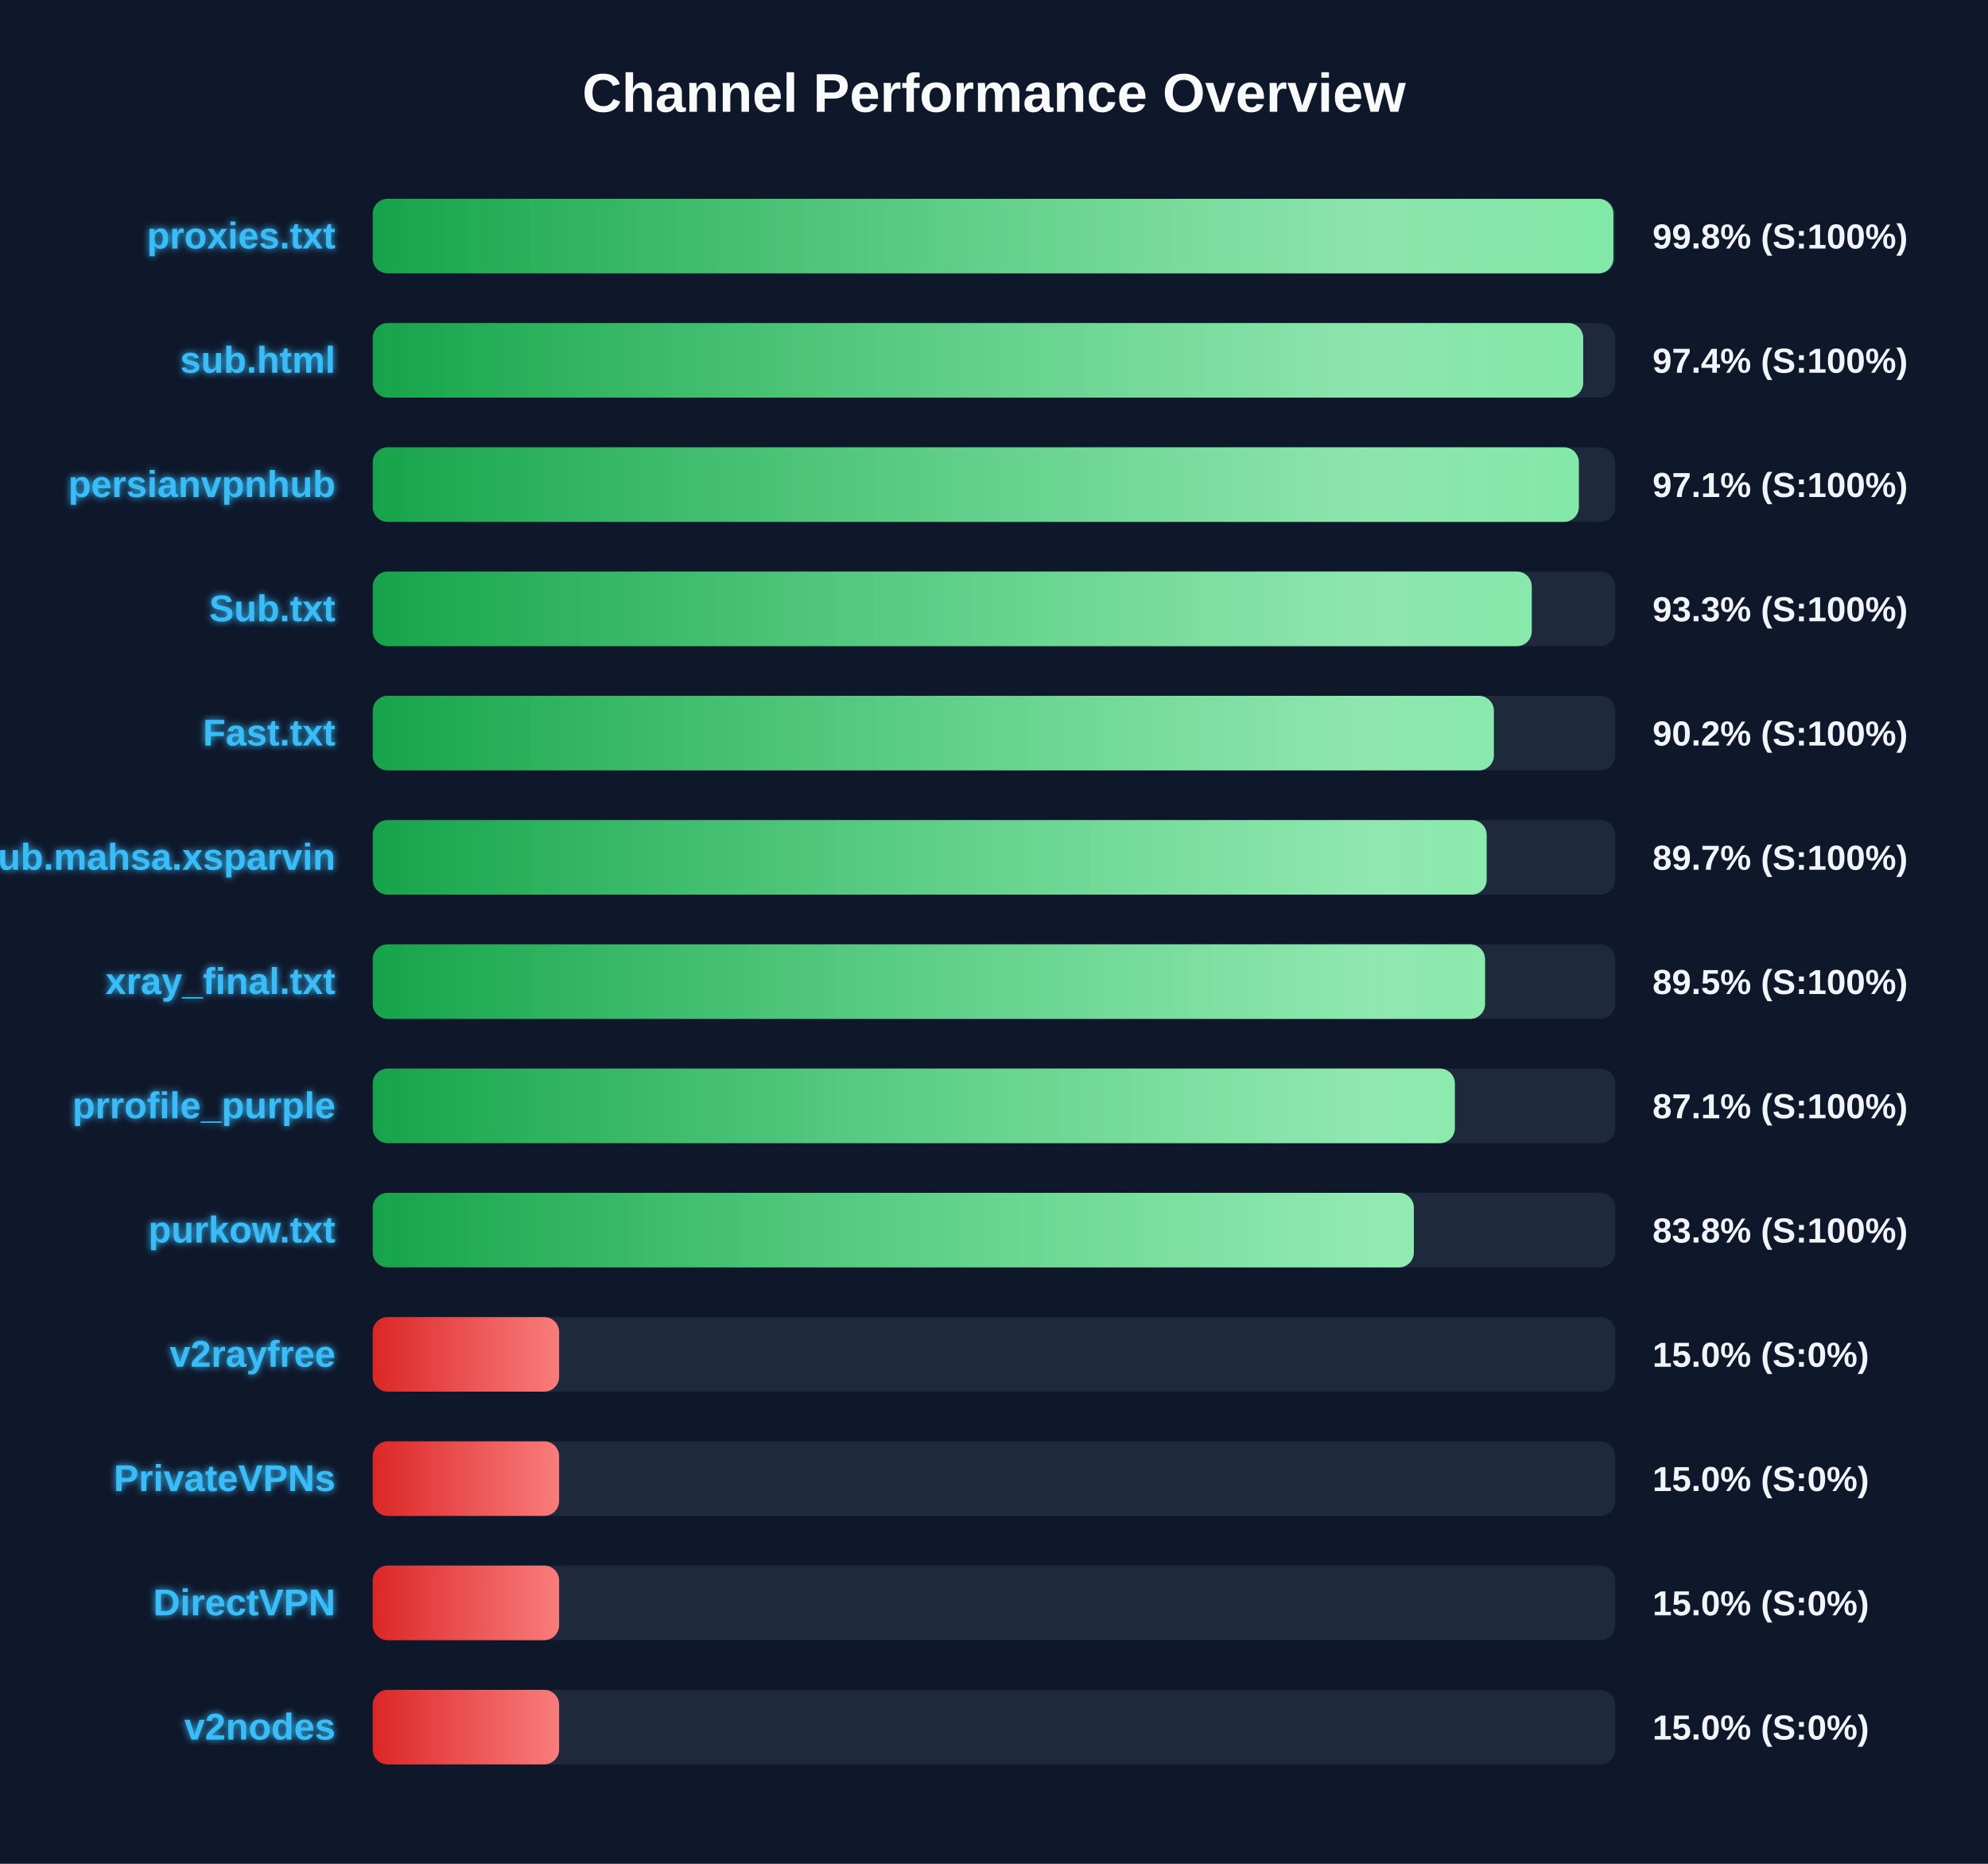
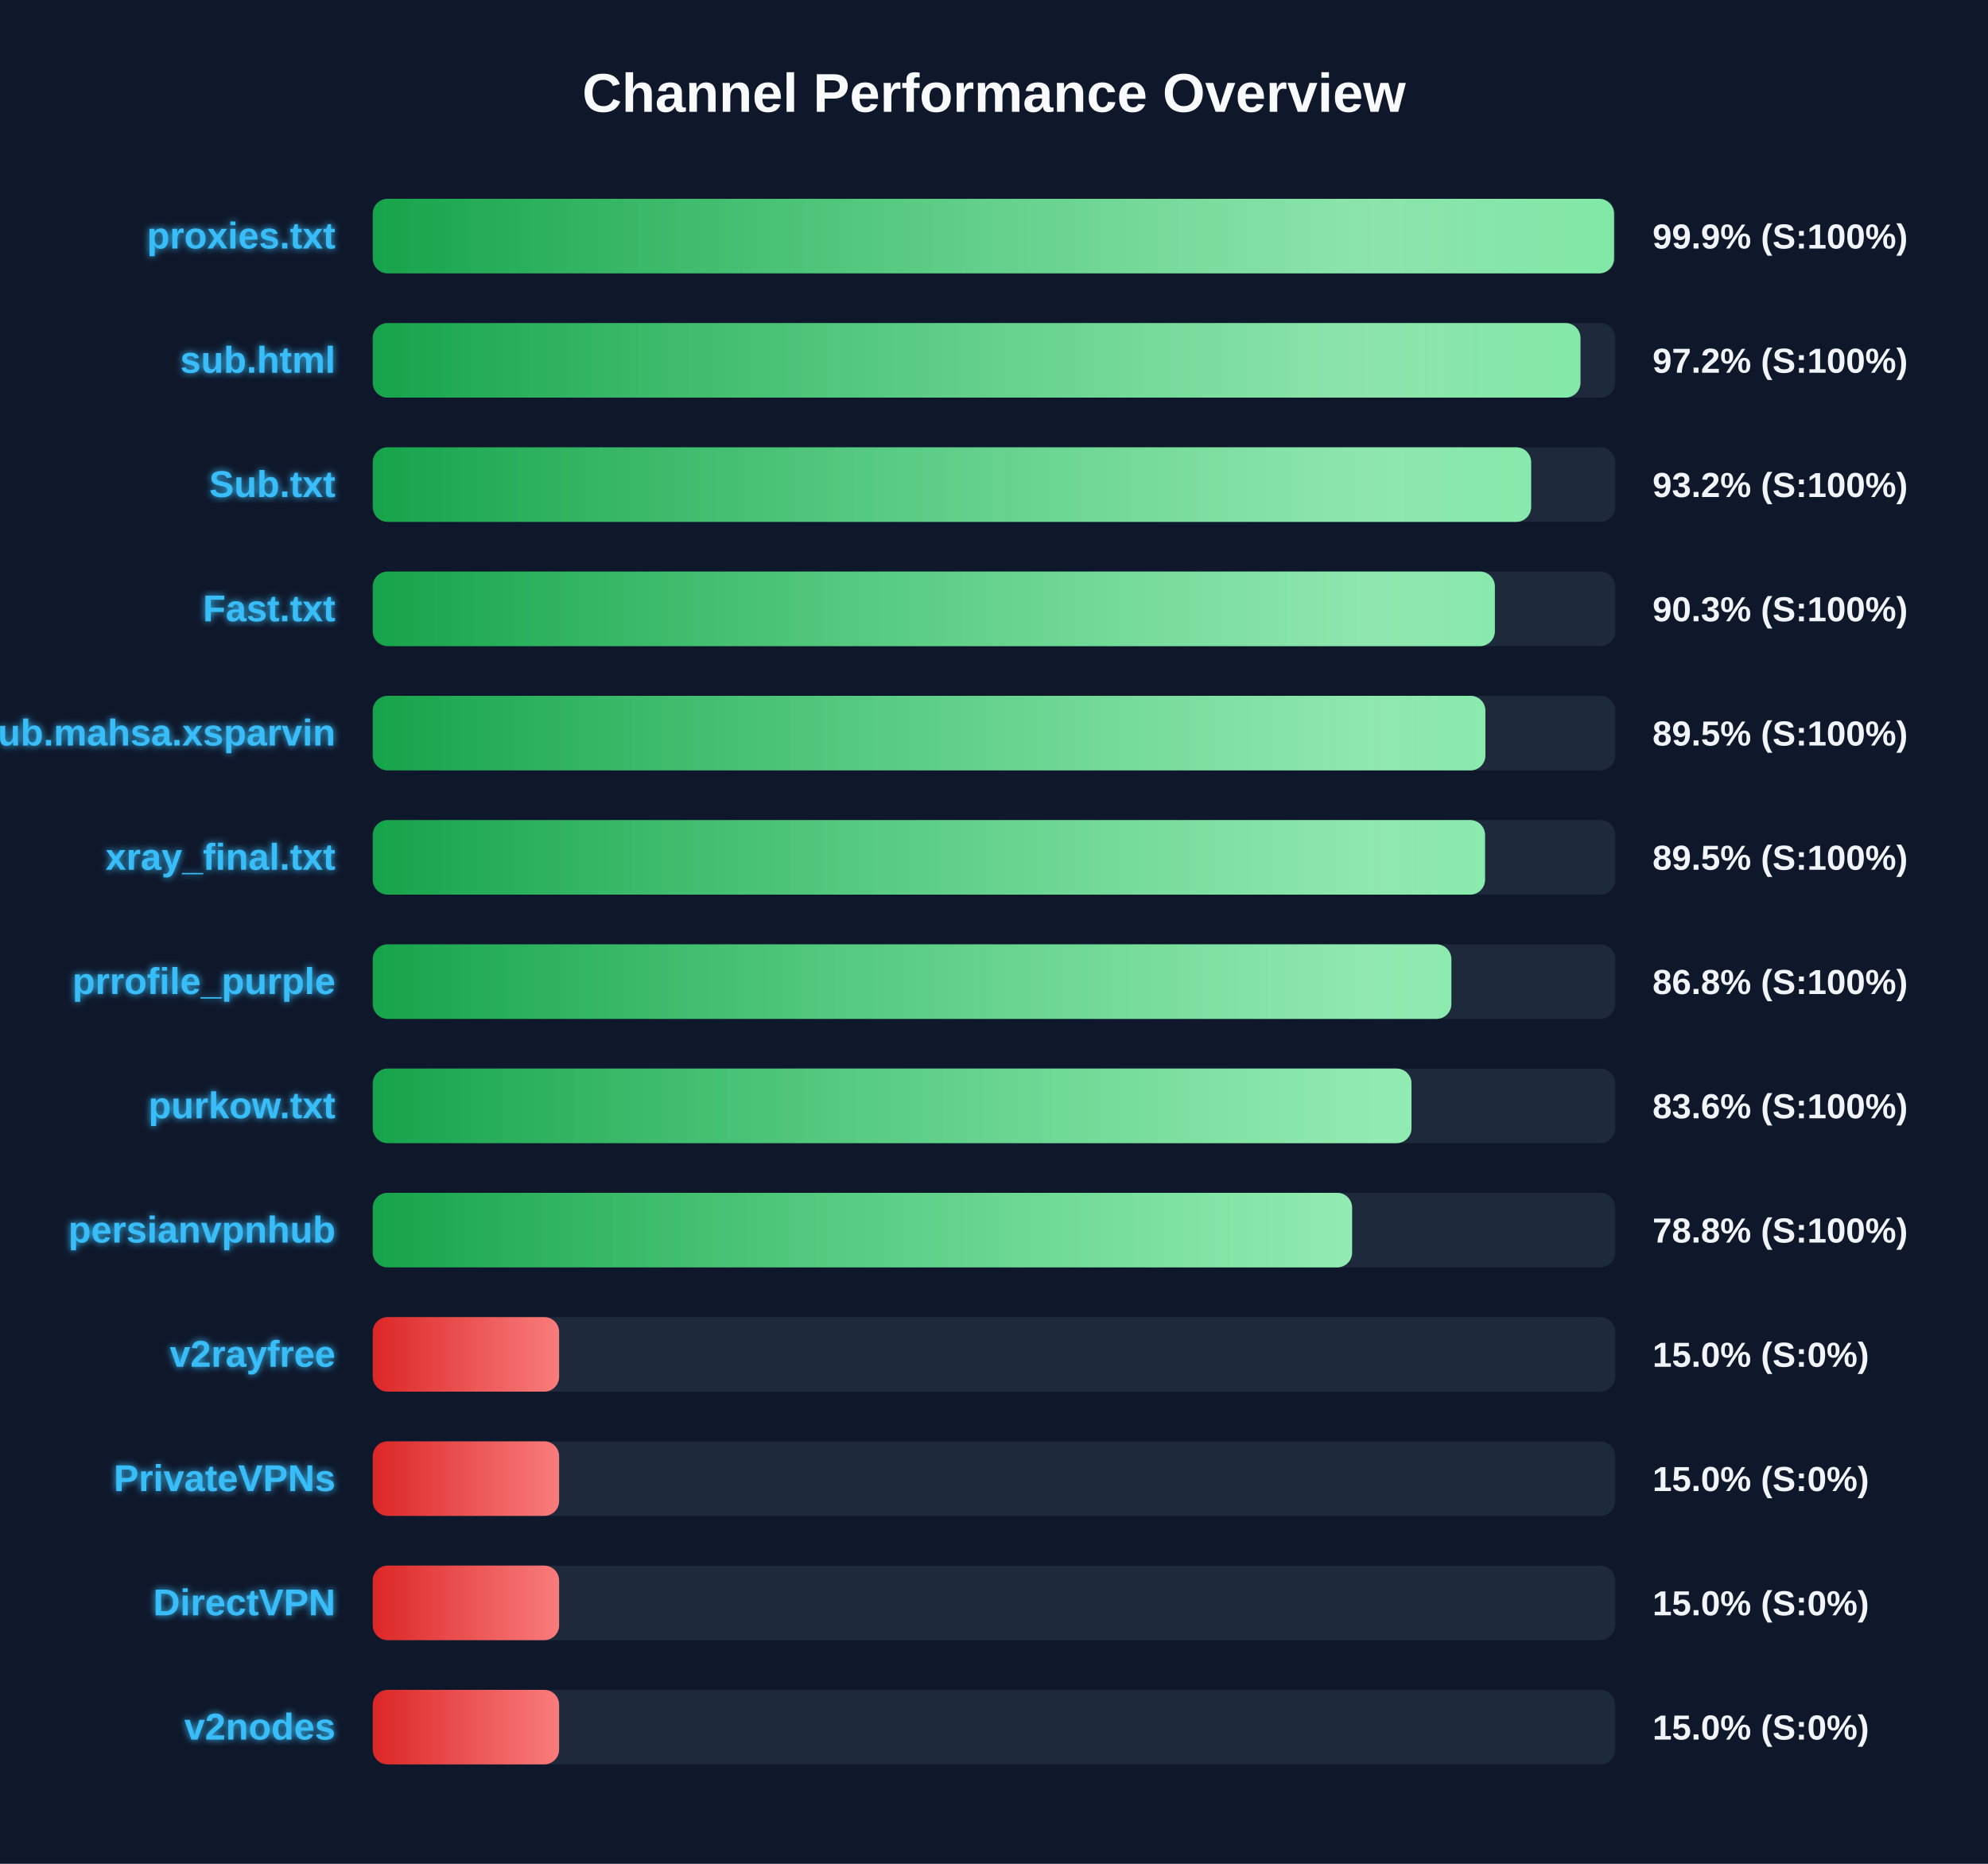
<svg xmlns="http://www.w3.org/2000/svg" width="800" height="750" version="1.1">
  <defs>
    <linearGradient id="grad-green" x1="0%" y1="0%" x2="100%" y2="0%">
      <stop offset="0%" stop-color="#16a34a" />
      <stop offset="100%" stop-color="#4ade80" />
    </linearGradient>
    <linearGradient id="grad-yellow" x1="0%" y1="0%" x2="100%" y2="0%">
      <stop offset="0%" stop-color="#ca8a04" />
      <stop offset="100%" stop-color="#fde047" />
    </linearGradient>
    <linearGradient id="grad-red" x1="0%" y1="0%" x2="100%" y2="0%">
      <stop offset="0%" stop-color="#dc2626" />
      <stop offset="100%" stop-color="#f87171" />
    </linearGradient>
    <linearGradient id="shimmer" x1="0%" y1="0%" x2="100%" y2="0%">
      <stop offset="0%" stop-color="rgba(255,255,255,0)" />
      <stop offset="50%" stop-color="rgba(255,255,255,0.4)" />
      <stop offset="100%" stop-color="rgba(255,255,255,0)" />
    </linearGradient>
    <filter id="glow" x="-20%" y="-20%" width="140%" height="140%">
      <feGaussianBlur stdDeviation="1.5" result="blur" />
      <feComposite in="SourceGraphic" in2="blur" operator="over" />
    </filter>
  </defs>
  <style>
        .bg-rect { fill: #0f172a; }
        .title { font: bold 22px 'Segoe UI', Arial, sans-serif; fill: #f8fafc; }
        .row { font: bold 15px 'Segoe UI', Arial, sans-serif; fill: #38bdf8; filter: url(#glow); }
        .score { font: bold 14px 'Segoe UI', Arial, sans-serif; fill: #f1f5f9; }
        @keyframes shimmer-anim {
            0% { transform: translateX(-100%); }
            100% { transform: translateX(200%); }
        }
        .shimmer-rect {
            animation: shimmer-anim 2.5s infinite linear;
        }
    </style>
  <rect width="100%" height="100%" class="bg-rect" />
  <text x="400" y="45" text-anchor="middle" class="title">Channel Performance Overview</text>
  <rect x="150" y="80" width="500" height="30" fill="#1e293b" rx="6" />
  <clipPath id="clip-0">
-     <rect x="150" y="80" width="499.25" height="30" rx="6" />
+     <rect x="150" y="80" width="499.5" height="30" rx="6" />
  </clipPath>
-   <rect x="150" y="80" width="499.25" height="30" fill="url(#grad-green)" rx="6" />
+   <rect x="150" y="80" width="499.5" height="30" fill="url(#grad-green)" rx="6" />
  <g clip-path="url(#clip-0)">
    <rect x="150" y="80" width="100%" height="30" fill="url(#shimmer)" class="shimmer-rect" />
  </g>
  <text x="135" y="100" text-anchor="end" class="row">proxies.txt</text>
-   <text x="665" y="100" text-anchor="start" class="score">99.8% (S:100%)</text>
+   <text x="665" y="100" text-anchor="start" class="score">99.9% (S:100%)</text>
  <rect x="150" y="130" width="500" height="30" fill="#1e293b" rx="6" />
  <clipPath id="clip-1">
-     <rect x="150" y="130" width="487.1" height="30" rx="6" />
+     <rect x="150" y="130" width="486.0" height="30" rx="6" />
  </clipPath>
-   <rect x="150" y="130" width="487.1" height="30" fill="url(#grad-green)" rx="6" />
+   <rect x="150" y="130" width="486.0" height="30" fill="url(#grad-green)" rx="6" />
  <g clip-path="url(#clip-1)">
    <rect x="150" y="130" width="100%" height="30" fill="url(#shimmer)" class="shimmer-rect" />
  </g>
  <text x="135" y="150" text-anchor="end" class="row">sub.html</text>
-   <text x="665" y="150" text-anchor="start" class="score">97.4% (S:100%)</text>
+   <text x="665" y="150" text-anchor="start" class="score">97.2% (S:100%)</text>
  <rect x="150" y="180" width="500" height="30" fill="#1e293b" rx="6" />
  <clipPath id="clip-2">
-     <rect x="150" y="180" width="485.35" height="30" rx="6" />
+     <rect x="150" y="180" width="466.15" height="30" rx="6" />
  </clipPath>
-   <rect x="150" y="180" width="485.35" height="30" fill="url(#grad-green)" rx="6" />
+   <rect x="150" y="180" width="466.15" height="30" fill="url(#grad-green)" rx="6" />
  <g clip-path="url(#clip-2)">
    <rect x="150" y="180" width="100%" height="30" fill="url(#shimmer)" class="shimmer-rect" />
  </g>
-   <text x="135" y="200" text-anchor="end" class="row">persianvpnhub</text>
-   <text x="665" y="200" text-anchor="start" class="score">97.1% (S:100%)</text>
+   <text x="135" y="200" text-anchor="end" class="row">Sub.txt</text>
+   <text x="665" y="200" text-anchor="start" class="score">93.2% (S:100%)</text>
  <rect x="150" y="230" width="500" height="30" fill="#1e293b" rx="6" />
  <clipPath id="clip-3">
-     <rect x="150" y="230" width="466.4" height="30" rx="6" />
+     <rect x="150" y="230" width="451.55" height="30" rx="6" />
  </clipPath>
-   <rect x="150" y="230" width="466.4" height="30" fill="url(#grad-green)" rx="6" />
+   <rect x="150" y="230" width="451.55" height="30" fill="url(#grad-green)" rx="6" />
  <g clip-path="url(#clip-3)">
    <rect x="150" y="230" width="100%" height="30" fill="url(#shimmer)" class="shimmer-rect" />
  </g>
-   <text x="135" y="250" text-anchor="end" class="row">Sub.txt</text>
-   <text x="665" y="250" text-anchor="start" class="score">93.3% (S:100%)</text>
+   <text x="135" y="250" text-anchor="end" class="row">Fast.txt</text>
+   <text x="665" y="250" text-anchor="start" class="score">90.3% (S:100%)</text>
  <rect x="150" y="280" width="500" height="30" fill="#1e293b" rx="6" />
  <clipPath id="clip-4">
-     <rect x="150" y="280" width="451.15" height="30" rx="6" />
+     <rect x="150" y="280" width="447.75" height="30" rx="6" />
  </clipPath>
-   <rect x="150" y="280" width="451.15" height="30" fill="url(#grad-green)" rx="6" />
+   <rect x="150" y="280" width="447.75" height="30" fill="url(#grad-green)" rx="6" />
  <g clip-path="url(#clip-4)">
    <rect x="150" y="280" width="100%" height="30" fill="url(#shimmer)" class="shimmer-rect" />
  </g>
-   <text x="135" y="300" text-anchor="end" class="row">Fast.txt</text>
-   <text x="665" y="300" text-anchor="start" class="score">90.2% (S:100%)</text>
+   <text x="135" y="300" text-anchor="end" class="row">Sub.mahsa.xsparvin</text>
+   <text x="665" y="300" text-anchor="start" class="score">89.5% (S:100%)</text>
  <rect x="150" y="330" width="500" height="30" fill="#1e293b" rx="6" />
  <clipPath id="clip-5">
-     <rect x="150" y="330" width="448.25" height="30" rx="6" />
+     <rect x="150" y="330" width="447.6" height="30" rx="6" />
  </clipPath>
-   <rect x="150" y="330" width="448.25" height="30" fill="url(#grad-green)" rx="6" />
+   <rect x="150" y="330" width="447.6" height="30" fill="url(#grad-green)" rx="6" />
  <g clip-path="url(#clip-5)">
    <rect x="150" y="330" width="100%" height="30" fill="url(#shimmer)" class="shimmer-rect" />
  </g>
-   <text x="135" y="350" text-anchor="end" class="row">Sub.mahsa.xsparvin</text>
-   <text x="665" y="350" text-anchor="start" class="score">89.7% (S:100%)</text>
+   <text x="135" y="350" text-anchor="end" class="row">xray_final.txt</text>
+   <text x="665" y="350" text-anchor="start" class="score">89.5% (S:100%)</text>
  <rect x="150" y="380" width="500" height="30" fill="#1e293b" rx="6" />
  <clipPath id="clip-6">
-     <rect x="150" y="380" width="447.6" height="30" rx="6" />
+     <rect x="150" y="380" width="434.05" height="30" rx="6" />
  </clipPath>
-   <rect x="150" y="380" width="447.6" height="30" fill="url(#grad-green)" rx="6" />
+   <rect x="150" y="380" width="434.05" height="30" fill="url(#grad-green)" rx="6" />
  <g clip-path="url(#clip-6)">
    <rect x="150" y="380" width="100%" height="30" fill="url(#shimmer)" class="shimmer-rect" />
  </g>
-   <text x="135" y="400" text-anchor="end" class="row">xray_final.txt</text>
-   <text x="665" y="400" text-anchor="start" class="score">89.5% (S:100%)</text>
+   <text x="135" y="400" text-anchor="end" class="row">prrofile_purple</text>
+   <text x="665" y="400" text-anchor="start" class="score">86.8% (S:100%)</text>
  <rect x="150" y="430" width="500" height="30" fill="#1e293b" rx="6" />
  <clipPath id="clip-7">
-     <rect x="150" y="430" width="435.45" height="30" rx="6" />
+     <rect x="150" y="430" width="418.0" height="30" rx="6" />
  </clipPath>
-   <rect x="150" y="430" width="435.45" height="30" fill="url(#grad-green)" rx="6" />
+   <rect x="150" y="430" width="418.0" height="30" fill="url(#grad-green)" rx="6" />
  <g clip-path="url(#clip-7)">
    <rect x="150" y="430" width="100%" height="30" fill="url(#shimmer)" class="shimmer-rect" />
  </g>
-   <text x="135" y="450" text-anchor="end" class="row">prrofile_purple</text>
-   <text x="665" y="450" text-anchor="start" class="score">87.1% (S:100%)</text>
+   <text x="135" y="450" text-anchor="end" class="row">purkow.txt</text>
+   <text x="665" y="450" text-anchor="start" class="score">83.6% (S:100%)</text>
  <rect x="150" y="480" width="500" height="30" fill="#1e293b" rx="6" />
  <clipPath id="clip-8">
-     <rect x="150" y="480" width="418.95" height="30" rx="6" />
+     <rect x="150" y="480" width="394.1" height="30" rx="6" />
  </clipPath>
-   <rect x="150" y="480" width="418.95" height="30" fill="url(#grad-green)" rx="6" />
+   <rect x="150" y="480" width="394.1" height="30" fill="url(#grad-green)" rx="6" />
  <g clip-path="url(#clip-8)">
    <rect x="150" y="480" width="100%" height="30" fill="url(#shimmer)" class="shimmer-rect" />
  </g>
-   <text x="135" y="500" text-anchor="end" class="row">purkow.txt</text>
-   <text x="665" y="500" text-anchor="start" class="score">83.8% (S:100%)</text>
+   <text x="135" y="500" text-anchor="end" class="row">persianvpnhub</text>
+   <text x="665" y="500" text-anchor="start" class="score">78.8% (S:100%)</text>
  <rect x="150" y="530" width="500" height="30" fill="#1e293b" rx="6" />
  <clipPath id="clip-9">
    <rect x="150" y="530" width="75.0" height="30" rx="6" />
  </clipPath>
  <rect x="150" y="530" width="75.0" height="30" fill="url(#grad-red)" rx="6" />
  <g clip-path="url(#clip-9)">
    <rect x="150" y="530" width="100%" height="30" fill="url(#shimmer)" class="shimmer-rect" />
  </g>
  <text x="135" y="550" text-anchor="end" class="row">v2rayfree</text>
  <text x="665" y="550" text-anchor="start" class="score">15.0% (S:0%)</text>
  <rect x="150" y="580" width="500" height="30" fill="#1e293b" rx="6" />
  <clipPath id="clip-10">
    <rect x="150" y="580" width="75.0" height="30" rx="6" />
  </clipPath>
  <rect x="150" y="580" width="75.0" height="30" fill="url(#grad-red)" rx="6" />
  <g clip-path="url(#clip-10)">
    <rect x="150" y="580" width="100%" height="30" fill="url(#shimmer)" class="shimmer-rect" />
  </g>
  <text x="135" y="600" text-anchor="end" class="row">PrivateVPNs</text>
  <text x="665" y="600" text-anchor="start" class="score">15.0% (S:0%)</text>
  <rect x="150" y="630" width="500" height="30" fill="#1e293b" rx="6" />
  <clipPath id="clip-11">
    <rect x="150" y="630" width="75.0" height="30" rx="6" />
  </clipPath>
  <rect x="150" y="630" width="75.0" height="30" fill="url(#grad-red)" rx="6" />
  <g clip-path="url(#clip-11)">
    <rect x="150" y="630" width="100%" height="30" fill="url(#shimmer)" class="shimmer-rect" />
  </g>
  <text x="135" y="650" text-anchor="end" class="row">DirectVPN</text>
  <text x="665" y="650" text-anchor="start" class="score">15.0% (S:0%)</text>
  <rect x="150" y="680" width="500" height="30" fill="#1e293b" rx="6" />
  <clipPath id="clip-12">
    <rect x="150" y="680" width="75.0" height="30" rx="6" />
  </clipPath>
  <rect x="150" y="680" width="75.0" height="30" fill="url(#grad-red)" rx="6" />
  <g clip-path="url(#clip-12)">
    <rect x="150" y="680" width="100%" height="30" fill="url(#shimmer)" class="shimmer-rect" />
  </g>
  <text x="135" y="700" text-anchor="end" class="row">v2nodes</text>
  <text x="665" y="700" text-anchor="start" class="score">15.0% (S:0%)</text>
</svg>
